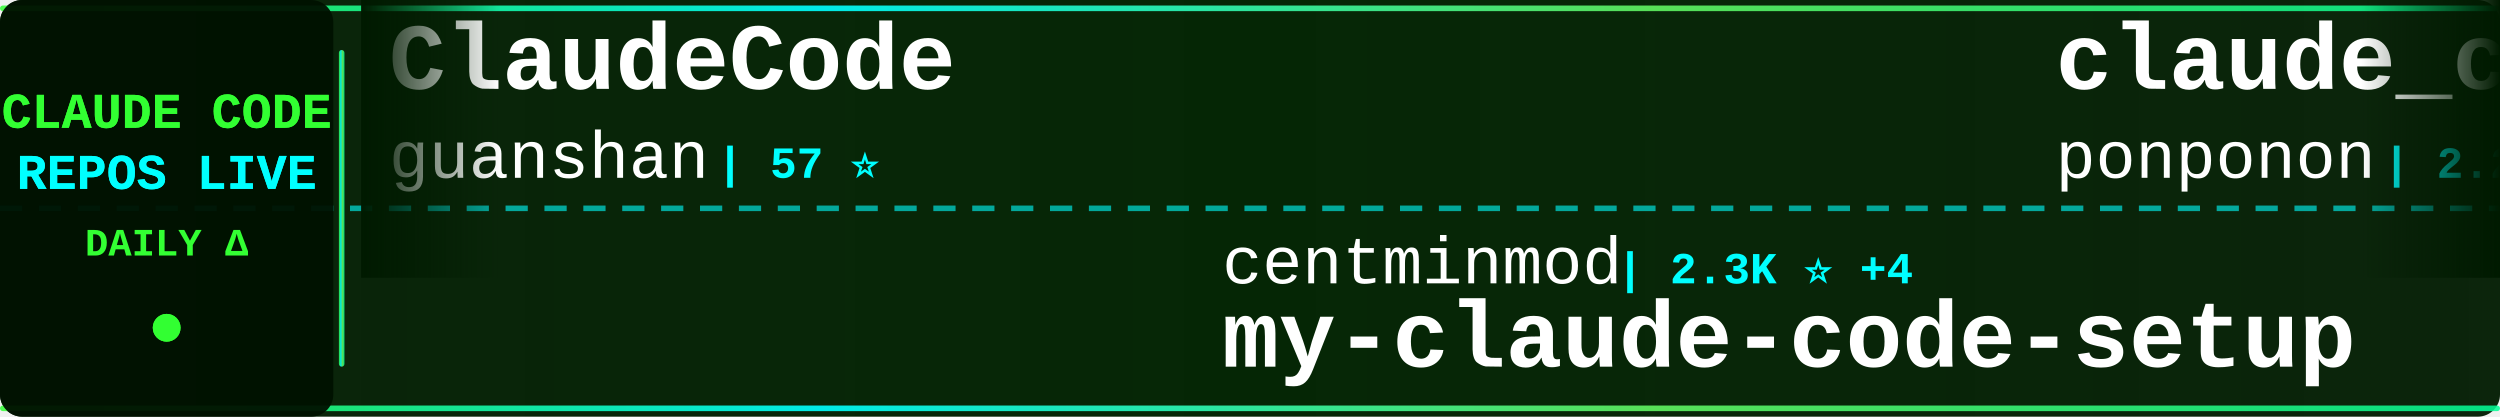
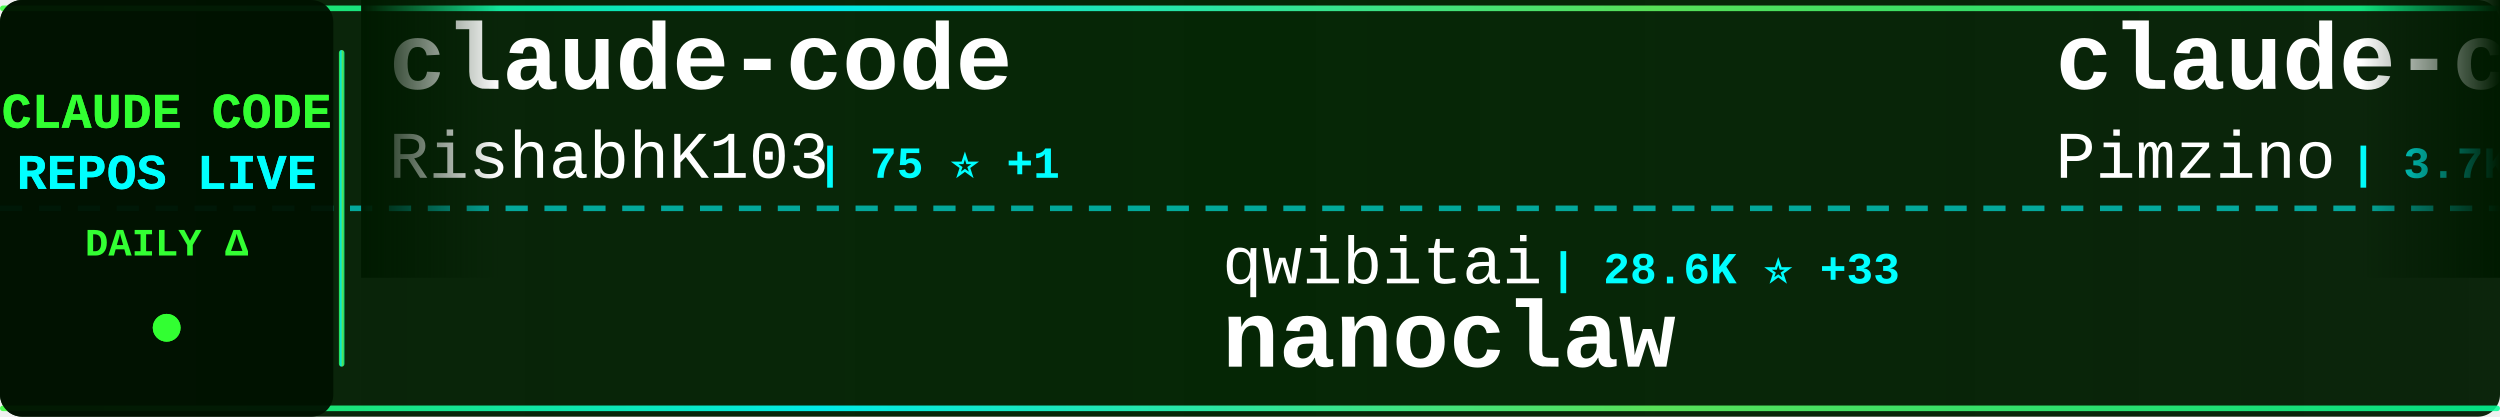
<svg xmlns="http://www.w3.org/2000/svg" width="900" height="150">
  <defs>
    <linearGradient id="tickerBg" x1="0%" y1="0%" x2="100%" y2="0%">
      <stop offset="0%" style="stop-color:#001a00;stop-opacity:0.95" />
      <stop offset="50%" style="stop-color:#002200;stop-opacity:0.98" />
      <stop offset="100%" style="stop-color:#001a00;stop-opacity:0.95" />
    </linearGradient>
    <linearGradient id="borderGrad" x1="0%" y1="0%" x2="100%" y2="0%">
      <stop offset="0%" style="stop-color:#33ff33;stop-opacity:0.85">
        <animate attributeName="stop-opacity" values="0.85;1;0.85" dur="2s" repeatCount="indefinite" />
      </stop>
      <stop offset="33%" style="stop-color:#00ffff;stop-opacity:0.9">
        <animate attributeName="stop-opacity" values="0.9;1;0.9" dur="2.2s" repeatCount="indefinite" />
      </stop>
      <stop offset="66%" style="stop-color:#66ff66;stop-opacity:0.85">
        <animate attributeName="stop-opacity" values="0.85;1;0.85" dur="1.8s" repeatCount="indefinite" />
      </stop>
      <stop offset="100%" style="stop-color:#00ff99;stop-opacity:0.85">
        <animate attributeName="stop-opacity" values="0.85;1;0.85" dur="2s" repeatCount="indefinite" />
      </stop>
    </linearGradient>
    <filter id="textGlow">
      <feGaussianBlur stdDeviation="0.1" result="coloredBlur" />
      <feMerge>
        <feMergeNode in="coloredBlur" />
        <feMergeNode in="SourceGraphic" />
      </feMerge>
    </filter>
    <filter id="metricGlow">
      <feGaussianBlur stdDeviation="0.2" result="coloredBlur" />
      <feMerge>
        <feMergeNode in="coloredBlur" />
        <feMergeNode in="SourceGraphic" />
      </feMerge>
    </filter>
    <linearGradient id="leftFade" x1="0%" y1="0%" x2="100%" y2="0%">
      <stop offset="0%" style="stop-color:#001a00;stop-opacity:1" />
      <stop offset="100%" style="stop-color:#001a00;stop-opacity:0" />
    </linearGradient>
    <linearGradient id="rightFade" x1="0%" y1="0%" x2="100%" y2="0%">
      <stop offset="0%" style="stop-color:#001a00;stop-opacity:0" />
      <stop offset="100%" style="stop-color:#001a00;stop-opacity:1" />
    </linearGradient>
  </defs>
  <rect width="900" height="150" fill="url(#tickerBg)" rx="8" />
  <rect x="0" y="2" width="900" height="2" fill="url(#borderGrad)" rx="1" />
  <rect x="0" y="146" width="900" height="2" fill="url(#borderGrad)" rx="1" />
  <line x1="0" y1="75" x2="900" y2="75" stroke="#00ffff" stroke-width="2" stroke-dasharray="8 6" opacity="0.6" />
  <rect x="0" y="0" width="120" height="150" fill="#001100" opacity="0.95" rx="8" />
  <text x="60" y="46" font-family="'Courier New', monospace" font-size="18" font-weight="bold" fill="#33ff33" text-anchor="middle" filter="url(#textGlow)">
    CLAUDE CODE
  </text>
  <text x="60" y="68" font-family="'Courier New', monospace" font-size="18" font-weight="bold" fill="#00ffff" text-anchor="middle" filter="url(#textGlow)">
    REPOS LIVE
  </text>
  <text x="60" y="92" font-family="'Courier New', monospace" font-size="14" font-weight="bold" fill="#33ff33" text-anchor="middle">
    DAILY Δ
  </text>
  <circle cx="60" cy="118" r="5" fill="#33ff33" filter="url(#metricGlow)">
    <animate attributeName="r" values="4;6;4" dur="1.5s" repeatCount="indefinite" />
    <animate attributeName="opacity" values="0.6;1;0.6" dur="1.5s" repeatCount="indefinite" />
  </circle>
  <rect x="122" y="18" width="2" height="114" fill="url(#borderGrad)" rx="1" />
  <clipPath id="tickerClip">
    <rect x="130" y="0" width="770" height="150" />
  </clipPath>
  <g clip-path="url(#tickerClip)">
    <g id="tickerItems">
      <animateTransform attributeName="transform" attributeType="XML" type="translate" from="0 0" to="-3000 0" dur="54s" repeatCount="indefinite" />
      <g transform="translate(0, 0)">
-         <text x="140" y="32" font-family="'Courier New', monospace" font-size="34" font-weight="bold" fill="#ffffff">ClaudeCode</text>
-         <text x="140" y="64" font-family="'Courier New', monospace" font-size="24" font-weight="normal" fill="#ffffff" opacity="1.0">guanshan</text>
-         <text x="258" y="64" font-family="'Courier New', monospace" font-size="16" font-weight="bold" fill="#00ffff"> | 57 ⭐</text>
+         <text x="140" y="32" font-family="'Courier New', monospace" font-size="34" font-weight="bold" fill="#ffffff">claude-code</text>
+         <text x="140" y="64" font-family="'Courier New', monospace" font-size="24" font-weight="normal" fill="#ffffff" opacity="1.0">RishabhK103</text>
+         <text x="294" y="64" font-family="'Courier New', monospace" font-size="16" font-weight="bold" fill="#00ffff"> | 75 ⭐ +1</text>
      </g>
      <g transform="translate(300, 0)">
-         <text x="140" y="102" font-family="'Courier New', monospace" font-size="24" font-weight="normal" fill="#ffffff" opacity="1.0">centminmod</text>
-         <text x="282" y="102" font-family="'Courier New', monospace" font-size="16" font-weight="bold" fill="#00ffff"> | 2.3K ⭐ +4</text>
-         <text x="140" y="132" font-family="'Courier New', monospace" font-size="34" font-weight="bold" fill="#ffffff">my-claude-code-setup</text>
+         <text x="140" y="102" font-family="'Courier New', monospace" font-size="24" font-weight="normal" fill="#ffffff" opacity="1.0">qwibitai</text>
+         <text x="258" y="102" font-family="'Courier New', monospace" font-size="16" font-weight="bold" fill="#00ffff"> | 28.6K ⭐ +33</text>
+         <text x="140" y="132" font-family="'Courier New', monospace" font-size="34" font-weight="bold" fill="#ffffff">nanoclaw</text>
      </g>
      <g transform="translate(600, 0)">
-         <text x="140" y="32" font-family="'Courier New', monospace" font-size="34" font-weight="bold" fill="#ffffff">claude_code_src</text>
-         <text x="140" y="64" font-family="'Courier New', monospace" font-size="24" font-weight="normal" fill="#ffffff" opacity="1.0">ponponon</text>
-         <text x="258" y="64" font-family="'Courier New', monospace" font-size="16" font-weight="bold" fill="#00ffff"> | 2.2K ⭐</text>
+         <text x="140" y="32" font-family="'Courier New', monospace" font-size="34" font-weight="bold" fill="#ffffff">claude-code-spec-workflo...</text>
+         <text x="140" y="64" font-family="'Courier New', monospace" font-size="24" font-weight="normal" fill="#ffffff" opacity="1.0">Pimzino</text>
+         <text x="246" y="64" font-family="'Courier New', monospace" font-size="16" font-weight="bold" fill="#00ffff"> | 3.7K ⭐ +4</text>
      </g>
      <g transform="translate(900, 0)">
-         <text x="140" y="102" font-family="'Courier New', monospace" font-size="24" font-weight="normal" fill="#ffffff" opacity="1.0">Pimzino</text>
-         <text x="246" y="102" font-family="'Courier New', monospace" font-size="16" font-weight="bold" fill="#00ffff"> | 3.7K ⭐ +5</text>
-         <text x="140" y="132" font-family="'Courier New', monospace" font-size="34" font-weight="bold" fill="#ffffff">claude-code-spec-workflo...</text>
+         <text x="140" y="102" font-family="'Courier New', monospace" font-size="24" font-weight="normal" fill="#ffffff" opacity="1.0">chiragjoshi12</text>
+         <text x="318" y="102" font-family="'Courier New', monospace" font-size="16" font-weight="bold" fill="#00ffff"> | 196 ⭐ +1</text>
+         <text x="140" y="132" font-family="'Courier New', monospace" font-size="34" font-weight="bold" fill="#ffffff">claude-code</text>
      </g>
      <g transform="translate(1200, 0)">
-         <text x="140" y="32" font-family="'Courier New', monospace" font-size="34" font-weight="bold" fill="#ffffff">claude-code-prompts</text>
-         <text x="140" y="64" font-family="'Courier New', monospace" font-size="24" font-weight="normal" fill="#ffffff" opacity="1.0">repowise-dev</text>
-         <text x="306" y="64" font-family="'Courier New', monospace" font-size="16" font-weight="bold" fill="#00ffff"> | 994 ⭐ +2</text>
+         <text x="140" y="32" font-family="'Courier New', monospace" font-size="34" font-weight="bold" fill="#ffffff">Claude-code</text>
+         <text x="140" y="64" font-family="'Courier New', monospace" font-size="24" font-weight="normal" fill="#ffffff" opacity="1.0">zstmfhy</text>
+         <text x="246" y="64" font-family="'Courier New', monospace" font-size="16" font-weight="bold" fill="#00ffff"> | 190 ⭐</text>
      </g>
      <g transform="translate(1500, 0)">
-         <text x="140" y="102" font-family="'Courier New', monospace" font-size="24" font-weight="normal" fill="#ffffff" opacity="1.0">Cranot</text>
-         <text x="234" y="102" font-family="'Courier New', monospace" font-size="16" font-weight="bold" fill="#00ffff"> | 2.7K ⭐ +22</text>
-         <text x="140" y="132" font-family="'Courier New', monospace" font-size="34" font-weight="bold" fill="#ffffff">claude-code-guide</text>
+         <text x="140" y="102" font-family="'Courier New', monospace" font-size="24" font-weight="normal" fill="#ffffff" opacity="1.0">freestylefly</text>
+         <text x="306" y="102" font-family="'Courier New', monospace" font-size="16" font-weight="bold" fill="#00ffff"> | 124 ⭐</text>
+         <text x="140" y="132" font-family="'Courier New', monospace" font-size="34" font-weight="bold" fill="#ffffff">claude-code</text>
      </g>
      <g transform="translate(1800, 0)">
-         <text x="140" y="32" font-family="'Courier New', monospace" font-size="34" font-weight="bold" fill="#ffffff">claude-code-proxy</text>
-         <text x="140" y="64" font-family="'Courier New', monospace" font-size="24" font-weight="normal" fill="#ffffff" opacity="1.0">fuergaosi233</text>
-         <text x="306" y="64" font-family="'Courier New', monospace" font-size="16" font-weight="bold" fill="#00ffff"> | 2.6K ⭐ +6</text>
+         <text x="140" y="32" font-family="'Courier New', monospace" font-size="34" font-weight="bold" fill="#ffffff">free-claude-code</text>
+         <text x="140" y="64" font-family="'Courier New', monospace" font-size="24" font-weight="normal" fill="#ffffff" opacity="1.0">Alishahryar1</text>
+         <text x="306" y="64" font-family="'Courier New', monospace" font-size="16" font-weight="bold" fill="#00ffff"> | 22.1K ⭐ +405</text>
      </g>
      <g transform="translate(2100, 0)">
-         <text x="140" y="102" font-family="'Courier New', monospace" font-size="24" font-weight="normal" fill="#ffffff" opacity="1.0">ChinaSiro</text>
-         <text x="270" y="102" font-family="'Courier New', monospace" font-size="16" font-weight="bold" fill="#00ffff"> | 9.1K ⭐ +12</text>
+         <text x="140" y="102" font-family="'Courier New', monospace" font-size="24" font-weight="normal" fill="#ffffff" opacity="1.0">Hyper66666</text>
+         <text x="282" y="102" font-family="'Courier New', monospace" font-size="16" font-weight="bold" fill="#00ffff"> | 213 ⭐</text>
        <text x="140" y="132" font-family="'Courier New', monospace" font-size="34" font-weight="bold" fill="#ffffff">claude-code-sourcemap</text>
      </g>
      <g transform="translate(2400, 0)">
-         <text x="140" y="32" font-family="'Courier New', monospace" font-size="34" font-weight="bold" fill="#ffffff">claude-code-source-code</text>
-         <text x="140" y="64" font-family="'Courier New', monospace" font-size="24" font-weight="normal" fill="#ffffff" opacity="1.0">777genius</text>
-         <text x="270" y="64" font-family="'Courier New', monospace" font-size="16" font-weight="bold" fill="#00ffff"> | 907 ⭐</text>
+         <text x="140" y="32" font-family="'Courier New', monospace" font-size="34" font-weight="bold" fill="#ffffff">claude-code-hub</text>
+         <text x="140" y="64" font-family="'Courier New', monospace" font-size="24" font-weight="normal" fill="#ffffff" opacity="1.0">ding113</text>
+         <text x="246" y="64" font-family="'Courier New', monospace" font-size="16" font-weight="bold" fill="#00ffff"> | 2.8K ⭐ +14</text>
      </g>
      <g transform="translate(2700, 0)">
-         <text x="140" y="102" font-family="'Courier New', monospace" font-size="24" font-weight="normal" fill="#ffffff" opacity="1.0">pengchengneo</text>
-         <text x="306" y="102" font-family="'Courier New', monospace" font-size="16" font-weight="bold" fill="#00ffff"> | 1.3K ⭐ +4</text>
-         <text x="140" y="132" font-family="'Courier New', monospace" font-size="34" font-weight="bold" fill="#ffffff">Claude-Code</text>
+         <text x="140" y="102" font-family="'Courier New', monospace" font-size="24" font-weight="normal" fill="#ffffff" opacity="1.0">feiskyer</text>
+         <text x="258" y="102" font-family="'Courier New', monospace" font-size="16" font-weight="bold" fill="#00ffff"> | 1.5K ⭐ +5</text>
+         <text x="140" y="132" font-family="'Courier New', monospace" font-size="34" font-weight="bold" fill="#ffffff">claude-code-settings</text>
      </g>
      <g transform="translate(3000, 0)">
-         <text x="140" y="32" font-family="'Courier New', monospace" font-size="34" font-weight="bold" fill="#ffffff">ClaudeCode</text>
-         <text x="140" y="64" font-family="'Courier New', monospace" font-size="24" font-weight="normal" fill="#ffffff" opacity="1.0">guanshan</text>
-         <text x="258" y="64" font-family="'Courier New', monospace" font-size="16" font-weight="bold" fill="#00ffff"> | 57 ⭐</text>
+         <text x="140" y="32" font-family="'Courier New', monospace" font-size="34" font-weight="bold" fill="#ffffff">claude-code</text>
+         <text x="140" y="64" font-family="'Courier New', monospace" font-size="24" font-weight="normal" fill="#ffffff" opacity="1.0">RishabhK103</text>
+         <text x="294" y="64" font-family="'Courier New', monospace" font-size="16" font-weight="bold" fill="#00ffff"> | 75 ⭐ +1</text>
      </g>
      <g transform="translate(3300, 0)">
-         <text x="140" y="102" font-family="'Courier New', monospace" font-size="24" font-weight="normal" fill="#ffffff" opacity="1.0">centminmod</text>
-         <text x="282" y="102" font-family="'Courier New', monospace" font-size="16" font-weight="bold" fill="#00ffff"> | 2.3K ⭐ +4</text>
-         <text x="140" y="132" font-family="'Courier New', monospace" font-size="34" font-weight="bold" fill="#ffffff">my-claude-code-setup</text>
+         <text x="140" y="102" font-family="'Courier New', monospace" font-size="24" font-weight="normal" fill="#ffffff" opacity="1.0">qwibitai</text>
+         <text x="258" y="102" font-family="'Courier New', monospace" font-size="16" font-weight="bold" fill="#00ffff"> | 28.6K ⭐ +33</text>
+         <text x="140" y="132" font-family="'Courier New', monospace" font-size="34" font-weight="bold" fill="#ffffff">nanoclaw</text>
      </g>
      <g transform="translate(3600, 0)">
-         <text x="140" y="32" font-family="'Courier New', monospace" font-size="34" font-weight="bold" fill="#ffffff">claude_code_src</text>
-         <text x="140" y="64" font-family="'Courier New', monospace" font-size="24" font-weight="normal" fill="#ffffff" opacity="1.0">ponponon</text>
-         <text x="258" y="64" font-family="'Courier New', monospace" font-size="16" font-weight="bold" fill="#00ffff"> | 2.2K ⭐</text>
+         <text x="140" y="32" font-family="'Courier New', monospace" font-size="34" font-weight="bold" fill="#ffffff">claude-code-spec-workflo...</text>
+         <text x="140" y="64" font-family="'Courier New', monospace" font-size="24" font-weight="normal" fill="#ffffff" opacity="1.0">Pimzino</text>
+         <text x="246" y="64" font-family="'Courier New', monospace" font-size="16" font-weight="bold" fill="#00ffff"> | 3.7K ⭐ +4</text>
      </g>
      <g transform="translate(3900, 0)">
-         <text x="140" y="102" font-family="'Courier New', monospace" font-size="24" font-weight="normal" fill="#ffffff" opacity="1.0">Pimzino</text>
-         <text x="246" y="102" font-family="'Courier New', monospace" font-size="16" font-weight="bold" fill="#00ffff"> | 3.7K ⭐ +5</text>
-         <text x="140" y="132" font-family="'Courier New', monospace" font-size="34" font-weight="bold" fill="#ffffff">claude-code-spec-workflo...</text>
+         <text x="140" y="102" font-family="'Courier New', monospace" font-size="24" font-weight="normal" fill="#ffffff" opacity="1.0">chiragjoshi12</text>
+         <text x="318" y="102" font-family="'Courier New', monospace" font-size="16" font-weight="bold" fill="#00ffff"> | 196 ⭐ +1</text>
+         <text x="140" y="132" font-family="'Courier New', monospace" font-size="34" font-weight="bold" fill="#ffffff">claude-code</text>
      </g>
    </g>
  </g>
  <rect x="130" y="0" width="50" height="100" fill="url(#leftFade)" />
  <rect x="850" y="0" width="50" height="100" fill="url(#rightFade)" />
</svg>
